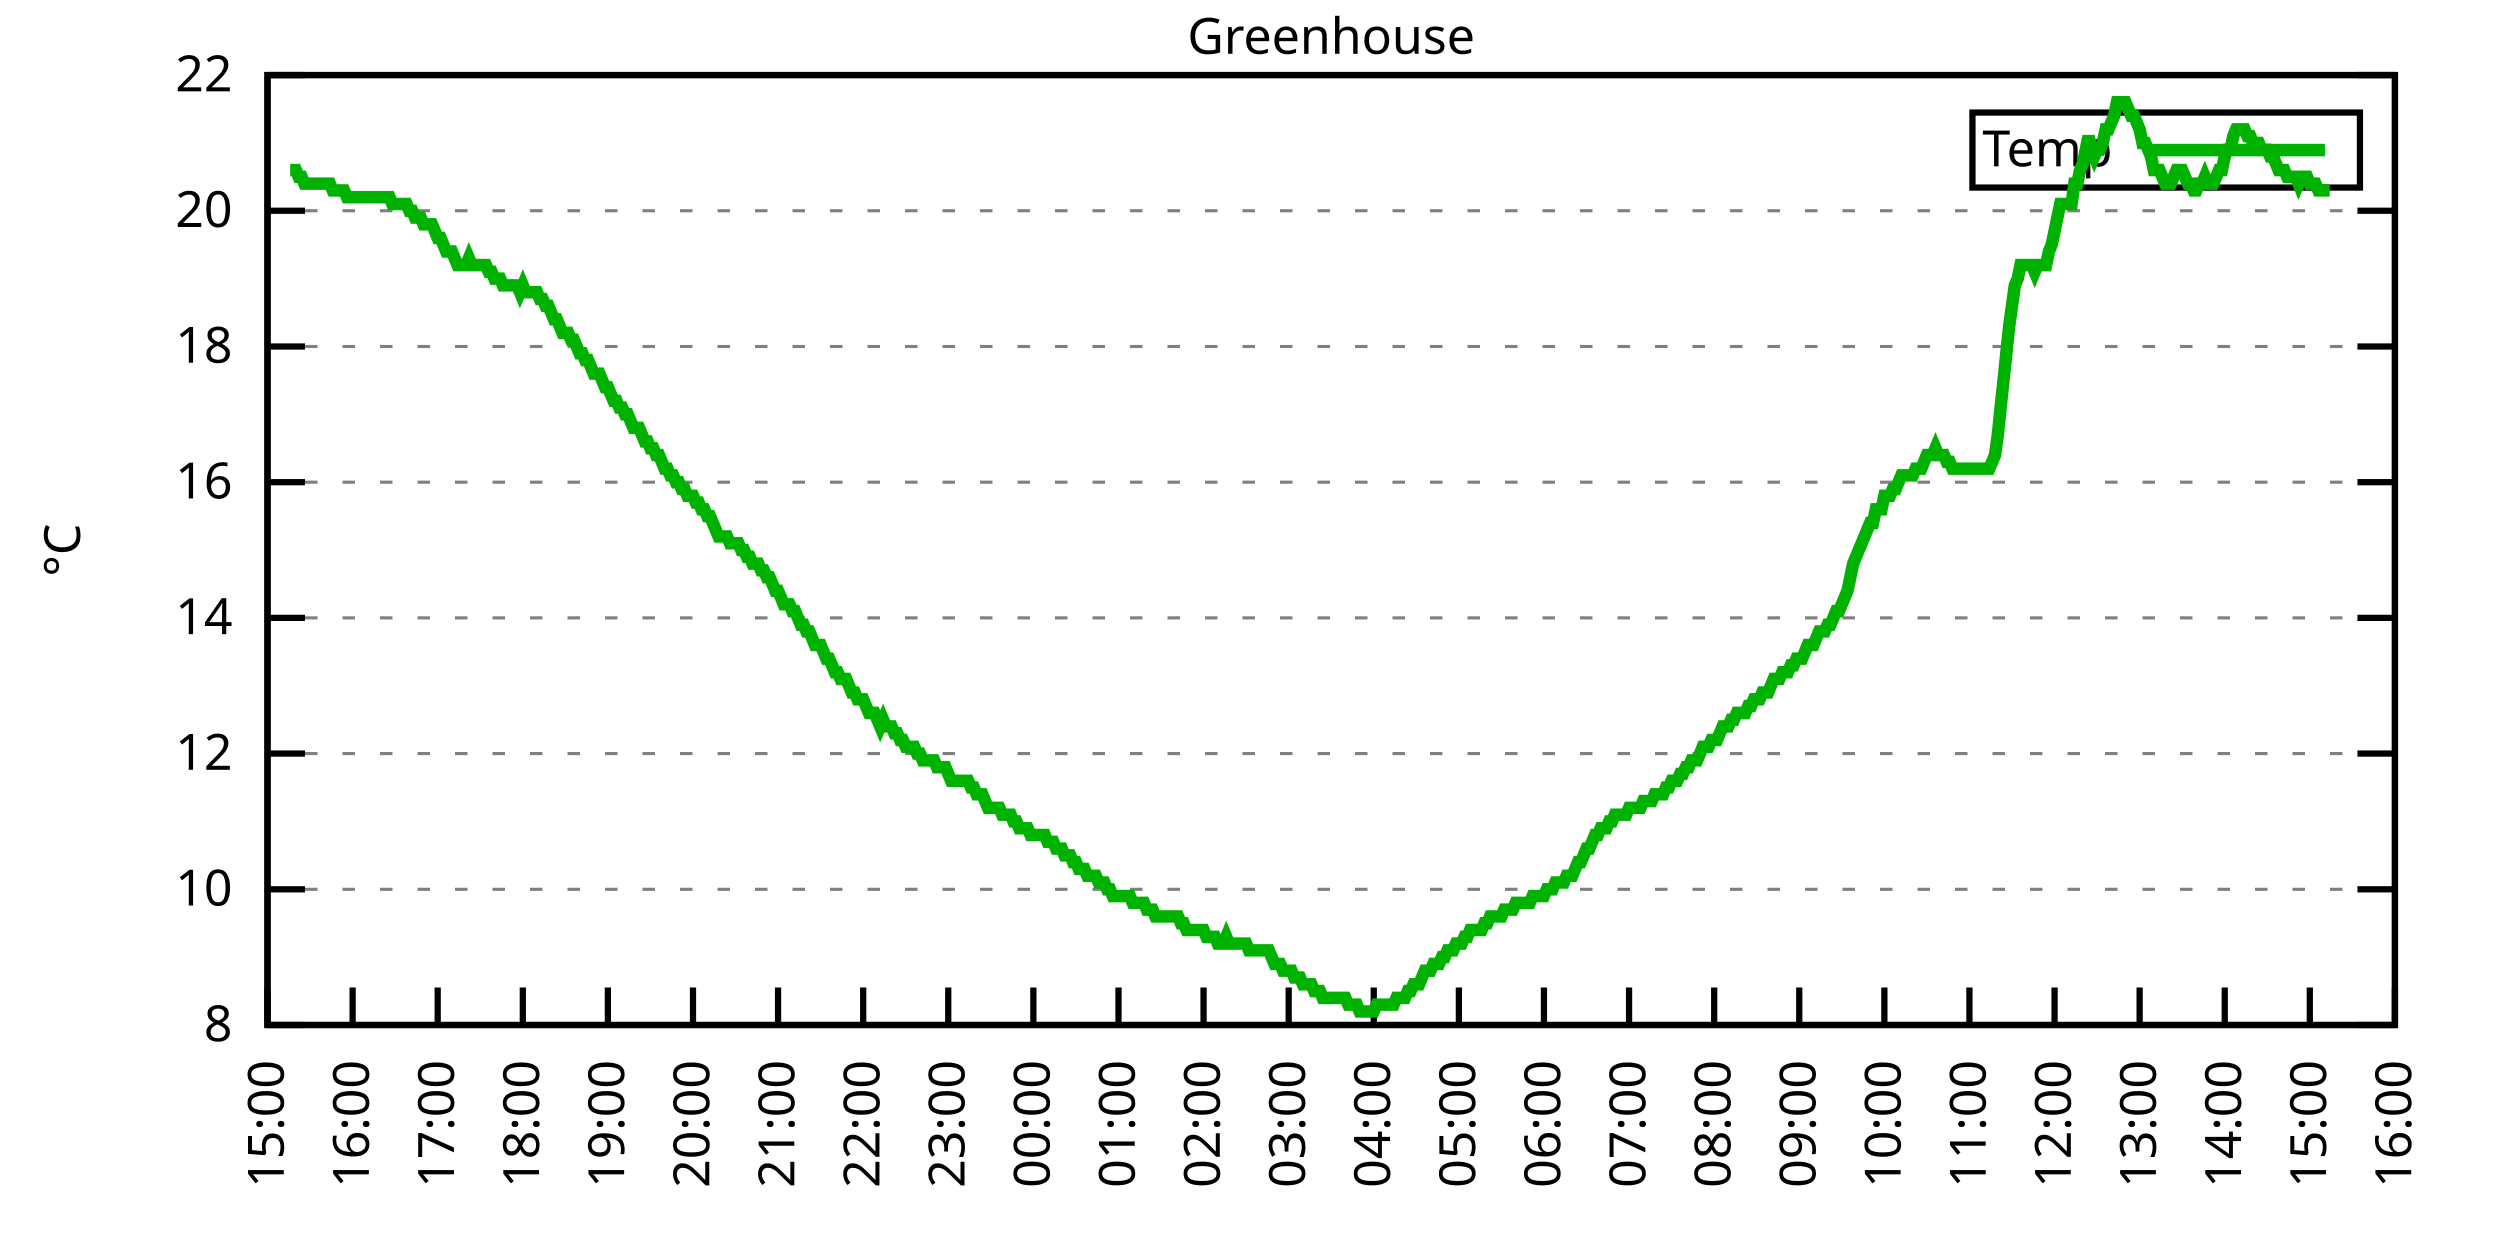
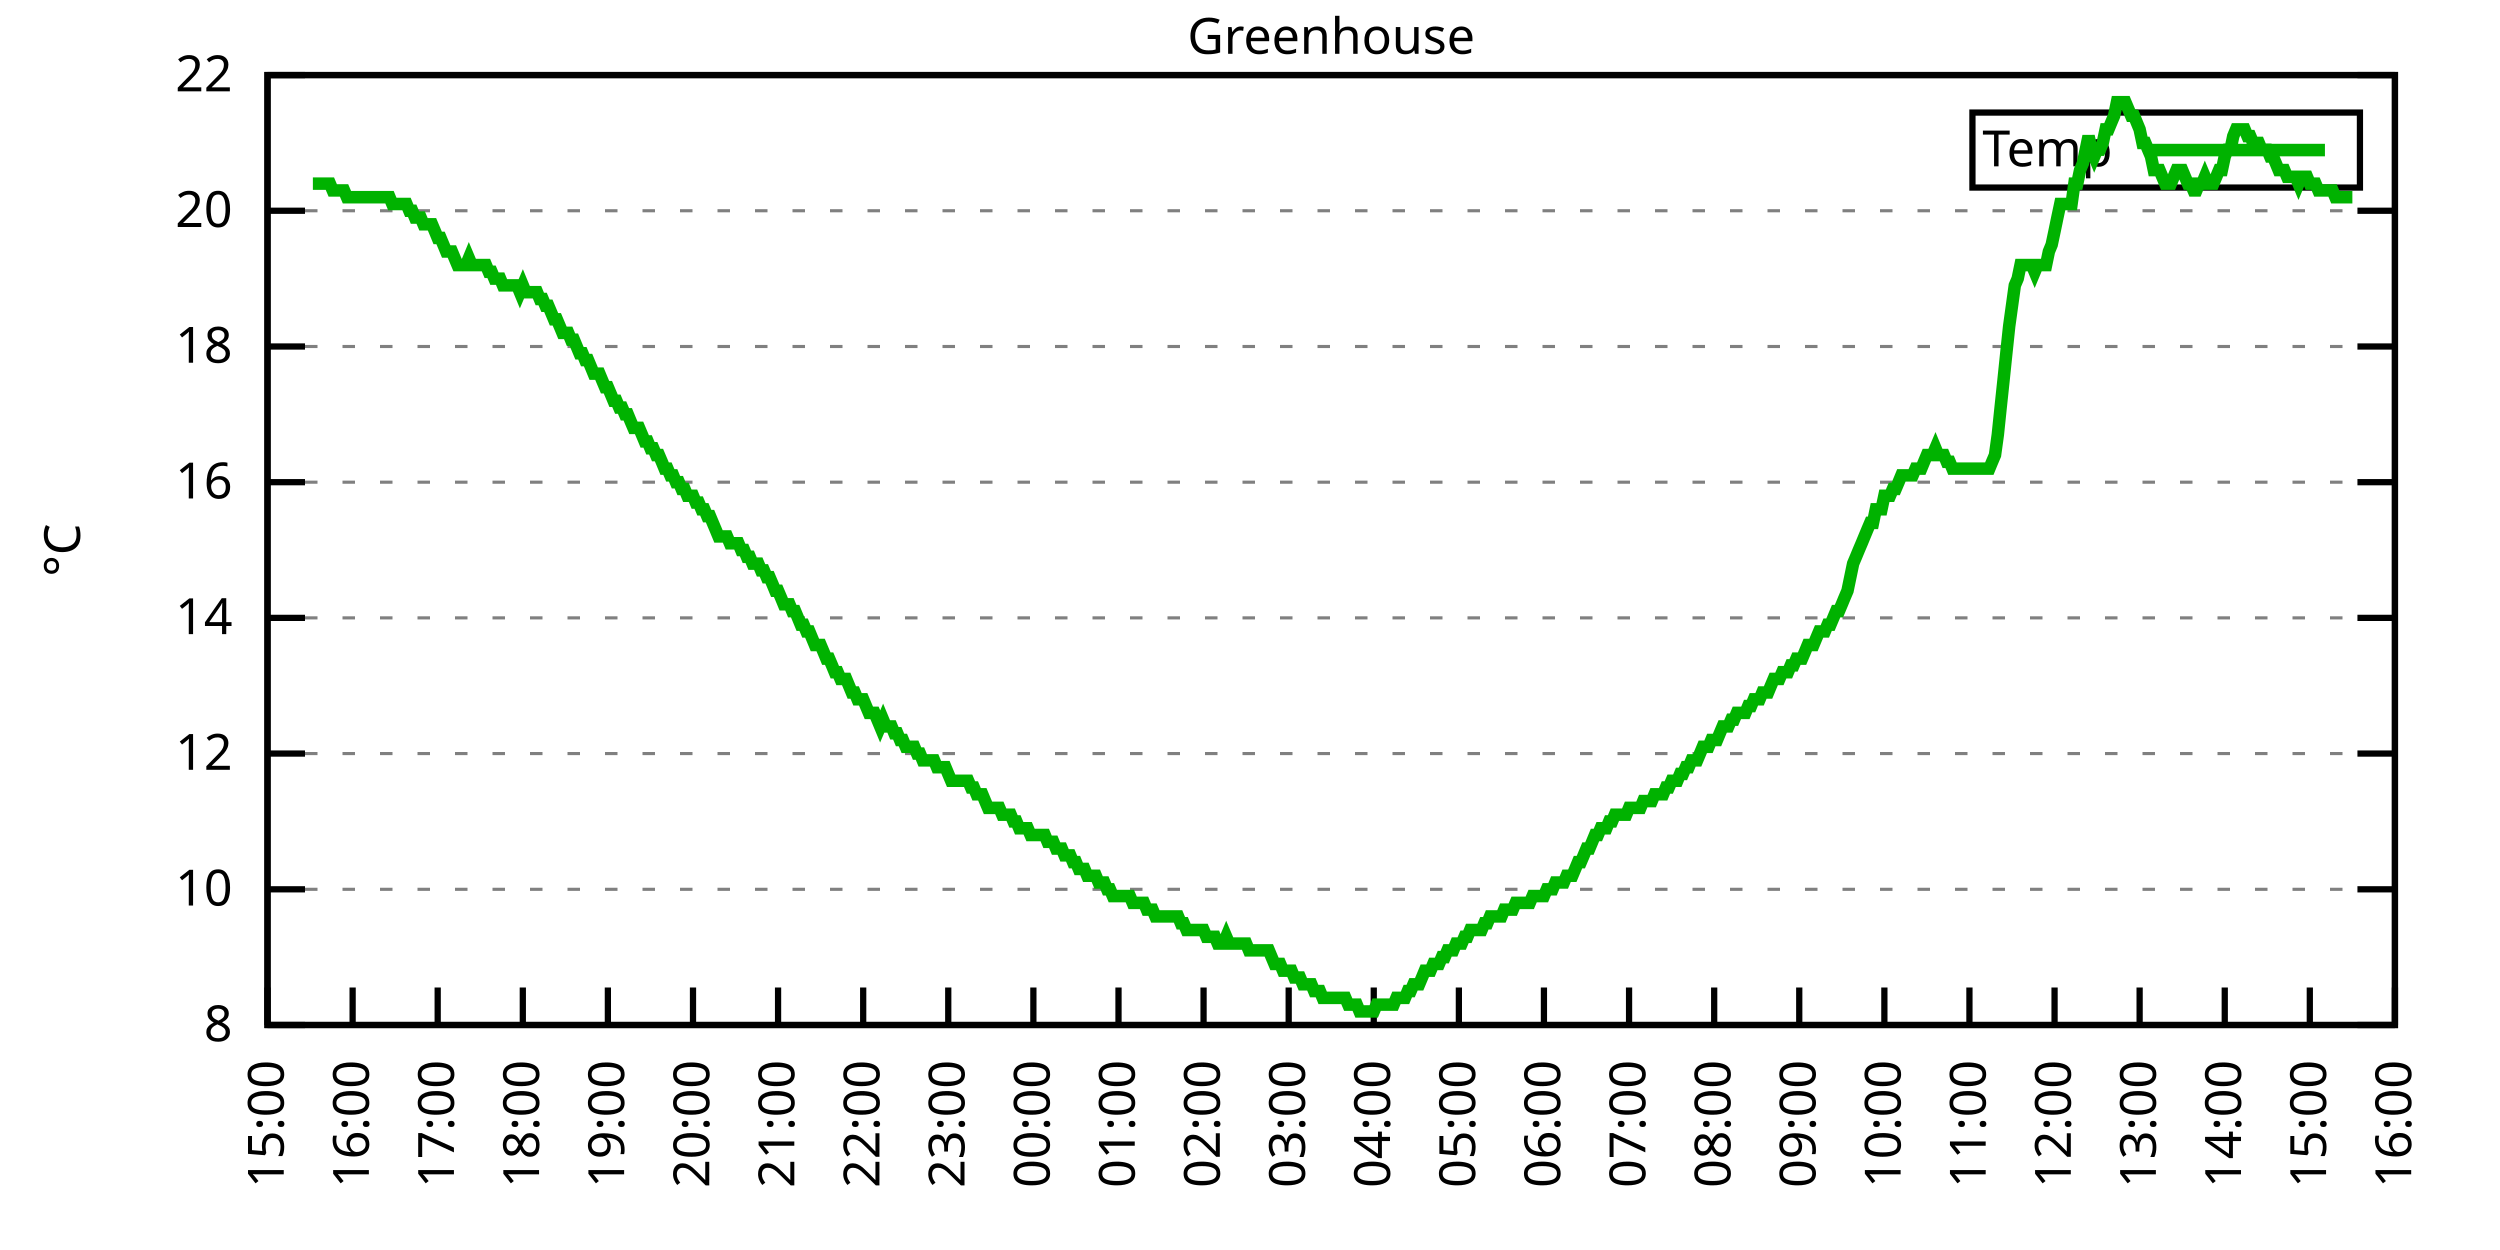
<svg xmlns="http://www.w3.org/2000/svg" xmlns:xlink="http://www.w3.org/1999/xlink" width="400" height="200" viewBox="0 0 400 200">
  <g id="gnuplot_canvas">
    <rect x="0" y="0" width="400" height="200" fill="none" />
    <defs>
      <circle id="gpDot" r="0.5" stroke-width="0.5" stroke="currentColor" />
      <path id="gpPt0" stroke-width="0.333" stroke="currentColor" d="M-1,0 h2 M0,-1 v2" />
      <path id="gpPt1" stroke-width="0.333" stroke="currentColor" d="M-1,-1 L1,1 M1,-1 L-1,1" />
      <path id="gpPt2" stroke-width="0.333" stroke="currentColor" d="M-1,0 L1,0 M0,-1 L0,1 M-1,-1 L1,1 M-1,1 L1,-1" />
      <rect id="gpPt3" stroke-width="0.333" stroke="currentColor" x="-1" y="-1" width="2" height="2" />
      <rect id="gpPt4" stroke-width="0.333" stroke="currentColor" fill="currentColor" x="-1" y="-1" width="2" height="2" />
      <circle id="gpPt5" stroke-width="0.333" stroke="currentColor" cx="0" cy="0" r="1" />
      <use xlink:href="#gpPt5" id="gpPt6" fill="currentColor" stroke="none" />
      <path id="gpPt7" stroke-width="0.333" stroke="currentColor" d="M0,-1.33 L-1.33,0.67 L1.33,0.67 z" />
      <use xlink:href="#gpPt7" id="gpPt8" fill="currentColor" stroke="none" />
      <use xlink:href="#gpPt7" id="gpPt9" stroke="currentColor" transform="rotate(180)" />
      <use xlink:href="#gpPt9" id="gpPt10" fill="currentColor" stroke="none" />
      <use xlink:href="#gpPt3" id="gpPt11" stroke="currentColor" transform="rotate(45)" />
      <use xlink:href="#gpPt11" id="gpPt12" fill="currentColor" stroke="none" />
      <path id="gpPt13" stroke-width="0.333" stroke="currentColor" d="M0,1.330 L1.265,0.411 L0.782,-1.067 L-0.782,-1.076 L-1.265,0.411 z" />
      <use xlink:href="#gpPt13" id="gpPt14" fill="currentColor" stroke="none" />
      <filter id="textbox" filterUnits="objectBoundingBox" x="0" y="0" height="1" width="1">
        <feFlood flood-color="white" flood-opacity="1" result="bgnd" />
        <feComposite in="SourceGraphic" in2="bgnd" operator="atop" />
      </filter>
      <filter id="greybox" filterUnits="objectBoundingBox" x="0" y="0" height="1" width="1">
        <feFlood flood-color="lightgrey" flood-opacity="1" result="grey" />
        <feComposite in="SourceGraphic" in2="grey" operator="atop" />
      </filter>
    </defs>
    <g fill="none" color="white" stroke="currentColor" stroke-width="1.00" stroke-linecap="butt" stroke-linejoin="miter">
</g>
    <g fill="none" color="black" stroke="currentColor" stroke-width="1.00" stroke-linecap="butt" stroke-linejoin="miter">
      <g stroke="none" shape-rendering="crispEdges">
        <polygon fill="rgb(255, 255, 255)" points="42.80,164.00 383.18,164.00 383.18,12.02 42.80,12.02 " />
      </g>
    </g>
    <g fill="none" color="black" stroke="currentColor" stroke-width="1.00" stroke-linecap="butt" stroke-linejoin="miter">
</g>
    <g fill="none" color="black" stroke="black" stroke-width="0.50" stroke-linecap="butt" stroke-linejoin="miter">
</g>
    <g fill="none" color="gray" stroke="currentColor" stroke-width="0.50" stroke-linecap="butt" stroke-linejoin="miter">
      <path stroke="gray" stroke-dasharray="2,4" class="gridline" d="M42.80,164.00 L383.19,164.00  " />
    </g>
    <g fill="none" color="gray" stroke="gray" stroke-width="1.00" stroke-linecap="butt" stroke-linejoin="miter">
</g>
    <g fill="none" color="black" stroke="currentColor" stroke-width="1.00" stroke-linecap="butt" stroke-linejoin="miter">
      <path stroke="black" d="M42.80,164.00 L48.80,164.00 M383.19,164.00 L377.19,164.00  " />
      <g transform="translate(37.20,166.60)" stroke="none" fill="black" font-family="Sans" font-size="8.00" text-anchor="end">
        <text>
          <tspan font-family="Sans"> 8</tspan>
        </text>
      </g>
    </g>
    <g fill="none" color="black" stroke="currentColor" stroke-width="1.00" stroke-linecap="butt" stroke-linejoin="miter">
</g>
    <g fill="none" color="black" stroke="black" stroke-width="0.50" stroke-linecap="butt" stroke-linejoin="miter">
</g>
    <g fill="none" color="gray" stroke="currentColor" stroke-width="0.50" stroke-linecap="butt" stroke-linejoin="miter">
      <path stroke="gray" stroke-dasharray="2,4" class="gridline" d="M42.80,142.29 L383.19,142.29  " />
    </g>
    <g fill="none" color="gray" stroke="gray" stroke-width="1.00" stroke-linecap="butt" stroke-linejoin="miter">
</g>
    <g fill="none" color="black" stroke="currentColor" stroke-width="1.00" stroke-linecap="butt" stroke-linejoin="miter">
      <path stroke="black" d="M42.80,142.29 L48.80,142.29 M383.19,142.29 L377.19,142.29  " />
      <g transform="translate(37.20,144.89)" stroke="none" fill="black" font-family="Sans" font-size="8.00" text-anchor="end">
        <text>
          <tspan font-family="Sans"> 10</tspan>
        </text>
      </g>
    </g>
    <g fill="none" color="black" stroke="currentColor" stroke-width="1.00" stroke-linecap="butt" stroke-linejoin="miter">
</g>
    <g fill="none" color="black" stroke="black" stroke-width="0.50" stroke-linecap="butt" stroke-linejoin="miter">
</g>
    <g fill="none" color="gray" stroke="currentColor" stroke-width="0.50" stroke-linecap="butt" stroke-linejoin="miter">
      <path stroke="gray" stroke-dasharray="2,4" class="gridline" d="M42.80,120.57 L383.19,120.57  " />
    </g>
    <g fill="none" color="gray" stroke="gray" stroke-width="1.00" stroke-linecap="butt" stroke-linejoin="miter">
</g>
    <g fill="none" color="black" stroke="currentColor" stroke-width="1.00" stroke-linecap="butt" stroke-linejoin="miter">
      <path stroke="black" d="M42.80,120.57 L48.80,120.57 M383.19,120.57 L377.19,120.57  " />
      <g transform="translate(37.20,123.17)" stroke="none" fill="black" font-family="Sans" font-size="8.00" text-anchor="end">
        <text>
          <tspan font-family="Sans"> 12</tspan>
        </text>
      </g>
    </g>
    <g fill="none" color="black" stroke="currentColor" stroke-width="1.00" stroke-linecap="butt" stroke-linejoin="miter">
</g>
    <g fill="none" color="black" stroke="black" stroke-width="0.50" stroke-linecap="butt" stroke-linejoin="miter">
</g>
    <g fill="none" color="gray" stroke="currentColor" stroke-width="0.50" stroke-linecap="butt" stroke-linejoin="miter">
      <path stroke="gray" stroke-dasharray="2,4" class="gridline" d="M42.80,98.86 L383.19,98.86  " />
    </g>
    <g fill="none" color="gray" stroke="gray" stroke-width="1.00" stroke-linecap="butt" stroke-linejoin="miter">
</g>
    <g fill="none" color="black" stroke="currentColor" stroke-width="1.00" stroke-linecap="butt" stroke-linejoin="miter">
      <path stroke="black" d="M42.80,98.86 L48.80,98.86 M383.19,98.86 L377.19,98.86  " />
      <g transform="translate(37.20,101.46)" stroke="none" fill="black" font-family="Sans" font-size="8.00" text-anchor="end">
        <text>
          <tspan font-family="Sans"> 14</tspan>
        </text>
      </g>
    </g>
    <g fill="none" color="black" stroke="currentColor" stroke-width="1.00" stroke-linecap="butt" stroke-linejoin="miter">
</g>
    <g fill="none" color="black" stroke="black" stroke-width="0.50" stroke-linecap="butt" stroke-linejoin="miter">
</g>
    <g fill="none" color="gray" stroke="currentColor" stroke-width="0.50" stroke-linecap="butt" stroke-linejoin="miter">
      <path stroke="gray" stroke-dasharray="2,4" class="gridline" d="M42.80,77.15 L383.19,77.15  " />
    </g>
    <g fill="none" color="gray" stroke="gray" stroke-width="1.00" stroke-linecap="butt" stroke-linejoin="miter">
</g>
    <g fill="none" color="black" stroke="currentColor" stroke-width="1.00" stroke-linecap="butt" stroke-linejoin="miter">
      <path stroke="black" d="M42.80,77.15 L48.80,77.15 M383.19,77.15 L377.19,77.15  " />
      <g transform="translate(37.20,79.75)" stroke="none" fill="black" font-family="Sans" font-size="8.00" text-anchor="end">
        <text>
          <tspan font-family="Sans"> 16</tspan>
        </text>
      </g>
    </g>
    <g fill="none" color="black" stroke="currentColor" stroke-width="1.00" stroke-linecap="butt" stroke-linejoin="miter">
</g>
    <g fill="none" color="black" stroke="black" stroke-width="0.50" stroke-linecap="butt" stroke-linejoin="miter">
</g>
    <g fill="none" color="gray" stroke="currentColor" stroke-width="0.50" stroke-linecap="butt" stroke-linejoin="miter">
      <path stroke="gray" stroke-dasharray="2,4" class="gridline" d="M42.80,55.44 L383.19,55.44  " />
    </g>
    <g fill="none" color="gray" stroke="gray" stroke-width="1.00" stroke-linecap="butt" stroke-linejoin="miter">
</g>
    <g fill="none" color="black" stroke="currentColor" stroke-width="1.00" stroke-linecap="butt" stroke-linejoin="miter">
      <path stroke="black" d="M42.80,55.44 L48.80,55.44 M383.19,55.44 L377.19,55.44  " />
      <g transform="translate(37.20,58.04)" stroke="none" fill="black" font-family="Sans" font-size="8.00" text-anchor="end">
        <text>
          <tspan font-family="Sans"> 18</tspan>
        </text>
      </g>
    </g>
    <g fill="none" color="black" stroke="currentColor" stroke-width="1.00" stroke-linecap="butt" stroke-linejoin="miter">
</g>
    <g fill="none" color="black" stroke="black" stroke-width="0.50" stroke-linecap="butt" stroke-linejoin="miter">
</g>
    <g fill="none" color="gray" stroke="currentColor" stroke-width="0.50" stroke-linecap="butt" stroke-linejoin="miter">
      <path stroke="gray" stroke-dasharray="2,4" class="gridline" d="M42.80,33.72 L383.19,33.72  " />
    </g>
    <g fill="none" color="gray" stroke="gray" stroke-width="1.00" stroke-linecap="butt" stroke-linejoin="miter">
</g>
    <g fill="none" color="black" stroke="currentColor" stroke-width="1.00" stroke-linecap="butt" stroke-linejoin="miter">
      <path stroke="black" d="M42.80,33.72 L48.80,33.72 M383.19,33.72 L377.19,33.72  " />
      <g transform="translate(37.20,36.32)" stroke="none" fill="black" font-family="Sans" font-size="8.00" text-anchor="end">
        <text>
          <tspan font-family="Sans"> 20</tspan>
        </text>
      </g>
    </g>
    <g fill="none" color="black" stroke="currentColor" stroke-width="1.00" stroke-linecap="butt" stroke-linejoin="miter">
</g>
    <g fill="none" color="black" stroke="black" stroke-width="0.50" stroke-linecap="butt" stroke-linejoin="miter">
</g>
    <g fill="none" color="gray" stroke="currentColor" stroke-width="0.50" stroke-linecap="butt" stroke-linejoin="miter">
      <path stroke="gray" stroke-dasharray="2,4" class="gridline" d="M42.80,12.01 L383.19,12.01  " />
    </g>
    <g fill="none" color="gray" stroke="gray" stroke-width="1.00" stroke-linecap="butt" stroke-linejoin="miter">
</g>
    <g fill="none" color="black" stroke="currentColor" stroke-width="1.00" stroke-linecap="butt" stroke-linejoin="miter">
      <path stroke="black" d="M42.80,12.01 L48.80,12.01 M383.19,12.01 L377.19,12.01  " />
      <g transform="translate(37.20,14.61)" stroke="none" fill="black" font-family="Sans" font-size="8.00" text-anchor="end">
        <text>
          <tspan font-family="Sans"> 22</tspan>
        </text>
      </g>
    </g>
    <g fill="none" color="black" stroke="currentColor" stroke-width="1.00" stroke-linecap="butt" stroke-linejoin="miter">
      <path stroke="black" d="M42.80,164.00 L42.80,158.00  " />
      <g transform="translate(45.40,169.60) rotate(270.00)" stroke="none" fill="black" font-family="Sans" font-size="8.00" text-anchor="end">
        <text>
          <tspan font-family="Sans">15:00</tspan>
        </text>
      </g>
    </g>
    <g fill="none" color="black" stroke="currentColor" stroke-width="1.00" stroke-linecap="butt" stroke-linejoin="miter">
      <path stroke="black" d="M56.42,164.00 L56.42,158.00  " />
      <g transform="translate(59.02,169.60) rotate(270.00)" stroke="none" fill="black" font-family="Sans" font-size="8.00" text-anchor="end">
        <text>
          <tspan font-family="Sans">16:00</tspan>
        </text>
      </g>
    </g>
    <g fill="none" color="black" stroke="currentColor" stroke-width="1.00" stroke-linecap="butt" stroke-linejoin="miter">
      <path stroke="black" d="M70.03,164.00 L70.03,158.00  " />
      <g transform="translate(72.63,169.60) rotate(270.00)" stroke="none" fill="black" font-family="Sans" font-size="8.00" text-anchor="end">
        <text>
          <tspan font-family="Sans">17:00</tspan>
        </text>
      </g>
    </g>
    <g fill="none" color="black" stroke="currentColor" stroke-width="1.00" stroke-linecap="butt" stroke-linejoin="miter">
      <path stroke="black" d="M83.65,164.00 L83.65,158.00  " />
      <g transform="translate(86.25,169.60) rotate(270.00)" stroke="none" fill="black" font-family="Sans" font-size="8.00" text-anchor="end">
        <text>
          <tspan font-family="Sans">18:00</tspan>
        </text>
      </g>
    </g>
    <g fill="none" color="black" stroke="currentColor" stroke-width="1.00" stroke-linecap="butt" stroke-linejoin="miter">
      <path stroke="black" d="M97.26,164.00 L97.26,158.00  " />
      <g transform="translate(99.86,169.60) rotate(270.00)" stroke="none" fill="black" font-family="Sans" font-size="8.00" text-anchor="end">
        <text>
          <tspan font-family="Sans">19:00</tspan>
        </text>
      </g>
    </g>
    <g fill="none" color="black" stroke="currentColor" stroke-width="1.00" stroke-linecap="butt" stroke-linejoin="miter">
      <path stroke="black" d="M110.88,164.00 L110.88,158.00  " />
      <g transform="translate(113.48,169.60) rotate(270.00)" stroke="none" fill="black" font-family="Sans" font-size="8.00" text-anchor="end">
        <text>
          <tspan font-family="Sans">20:00</tspan>
        </text>
      </g>
    </g>
    <g fill="none" color="black" stroke="currentColor" stroke-width="1.00" stroke-linecap="butt" stroke-linejoin="miter">
      <path stroke="black" d="M124.49,164.00 L124.49,158.00  " />
      <g transform="translate(127.09,169.60) rotate(270.00)" stroke="none" fill="black" font-family="Sans" font-size="8.00" text-anchor="end">
        <text>
          <tspan font-family="Sans">21:00</tspan>
        </text>
      </g>
    </g>
    <g fill="none" color="black" stroke="currentColor" stroke-width="1.00" stroke-linecap="butt" stroke-linejoin="miter">
      <path stroke="black" d="M138.11,164.00 L138.11,158.00  " />
      <g transform="translate(140.71,169.60) rotate(270.00)" stroke="none" fill="black" font-family="Sans" font-size="8.00" text-anchor="end">
        <text>
          <tspan font-family="Sans">22:00</tspan>
        </text>
      </g>
    </g>
    <g fill="none" color="black" stroke="currentColor" stroke-width="1.00" stroke-linecap="butt" stroke-linejoin="miter">
      <path stroke="black" d="M151.72,164.00 L151.72,158.00  " />
      <g transform="translate(154.32,169.60) rotate(270.00)" stroke="none" fill="black" font-family="Sans" font-size="8.00" text-anchor="end">
        <text>
          <tspan font-family="Sans">23:00</tspan>
        </text>
      </g>
    </g>
    <g fill="none" color="black" stroke="currentColor" stroke-width="1.00" stroke-linecap="butt" stroke-linejoin="miter">
      <path stroke="black" d="M165.34,164.00 L165.34,158.00  " />
      <g transform="translate(167.94,169.60) rotate(270.00)" stroke="none" fill="black" font-family="Sans" font-size="8.00" text-anchor="end">
        <text>
          <tspan font-family="Sans">00:00</tspan>
        </text>
      </g>
    </g>
    <g fill="none" color="black" stroke="currentColor" stroke-width="1.00" stroke-linecap="butt" stroke-linejoin="miter">
      <path stroke="black" d="M178.96,164.00 L178.96,158.00  " />
      <g transform="translate(181.56,169.60) rotate(270.00)" stroke="none" fill="black" font-family="Sans" font-size="8.00" text-anchor="end">
        <text>
          <tspan font-family="Sans">01:00</tspan>
        </text>
      </g>
    </g>
    <g fill="none" color="black" stroke="currentColor" stroke-width="1.00" stroke-linecap="butt" stroke-linejoin="miter">
      <path stroke="black" d="M192.57,164.00 L192.57,158.00  " />
      <g transform="translate(195.17,169.60) rotate(270.00)" stroke="none" fill="black" font-family="Sans" font-size="8.00" text-anchor="end">
        <text>
          <tspan font-family="Sans">02:00</tspan>
        </text>
      </g>
    </g>
    <g fill="none" color="black" stroke="currentColor" stroke-width="1.00" stroke-linecap="butt" stroke-linejoin="miter">
      <path stroke="black" d="M206.19,164.00 L206.19,158.00  " />
      <g transform="translate(208.79,169.60) rotate(270.00)" stroke="none" fill="black" font-family="Sans" font-size="8.00" text-anchor="end">
        <text>
          <tspan font-family="Sans">03:00</tspan>
        </text>
      </g>
    </g>
    <g fill="none" color="black" stroke="currentColor" stroke-width="1.00" stroke-linecap="butt" stroke-linejoin="miter">
      <path stroke="black" d="M219.80,164.00 L219.80,158.00  " />
      <g transform="translate(222.40,169.60) rotate(270.00)" stroke="none" fill="black" font-family="Sans" font-size="8.00" text-anchor="end">
        <text>
          <tspan font-family="Sans">04:00</tspan>
        </text>
      </g>
    </g>
    <g fill="none" color="black" stroke="currentColor" stroke-width="1.00" stroke-linecap="butt" stroke-linejoin="miter">
      <path stroke="black" d="M233.42,164.00 L233.42,158.00  " />
      <g transform="translate(236.02,169.60) rotate(270.00)" stroke="none" fill="black" font-family="Sans" font-size="8.00" text-anchor="end">
        <text>
          <tspan font-family="Sans">05:00</tspan>
        </text>
      </g>
    </g>
    <g fill="none" color="black" stroke="currentColor" stroke-width="1.00" stroke-linecap="butt" stroke-linejoin="miter">
      <path stroke="black" d="M247.03,164.00 L247.03,158.00  " />
      <g transform="translate(249.63,169.60) rotate(270.00)" stroke="none" fill="black" font-family="Sans" font-size="8.00" text-anchor="end">
        <text>
          <tspan font-family="Sans">06:00</tspan>
        </text>
      </g>
    </g>
    <g fill="none" color="black" stroke="currentColor" stroke-width="1.00" stroke-linecap="butt" stroke-linejoin="miter">
      <path stroke="black" d="M260.65,164.00 L260.65,158.00  " />
      <g transform="translate(263.25,169.60) rotate(270.00)" stroke="none" fill="black" font-family="Sans" font-size="8.00" text-anchor="end">
        <text>
          <tspan font-family="Sans">07:00</tspan>
        </text>
      </g>
    </g>
    <g fill="none" color="black" stroke="currentColor" stroke-width="1.00" stroke-linecap="butt" stroke-linejoin="miter">
      <path stroke="black" d="M274.27,164.00 L274.27,158.00  " />
      <g transform="translate(276.87,169.60) rotate(270.00)" stroke="none" fill="black" font-family="Sans" font-size="8.00" text-anchor="end">
        <text>
          <tspan font-family="Sans">08:00</tspan>
        </text>
      </g>
    </g>
    <g fill="none" color="black" stroke="currentColor" stroke-width="1.00" stroke-linecap="butt" stroke-linejoin="miter">
      <path stroke="black" d="M287.88,164.00 L287.88,158.00  " />
      <g transform="translate(290.48,169.60) rotate(270.00)" stroke="none" fill="black" font-family="Sans" font-size="8.00" text-anchor="end">
        <text>
          <tspan font-family="Sans">09:00</tspan>
        </text>
      </g>
    </g>
    <g fill="none" color="black" stroke="currentColor" stroke-width="1.00" stroke-linecap="butt" stroke-linejoin="miter">
      <path stroke="black" d="M301.50,164.00 L301.50,158.00  " />
      <g transform="translate(304.10,169.60) rotate(270.00)" stroke="none" fill="black" font-family="Sans" font-size="8.00" text-anchor="end">
        <text>
          <tspan font-family="Sans">10:00</tspan>
        </text>
      </g>
    </g>
    <g fill="none" color="black" stroke="currentColor" stroke-width="1.00" stroke-linecap="butt" stroke-linejoin="miter">
      <path stroke="black" d="M315.11,164.00 L315.11,158.00  " />
      <g transform="translate(317.71,169.60) rotate(270.00)" stroke="none" fill="black" font-family="Sans" font-size="8.00" text-anchor="end">
        <text>
          <tspan font-family="Sans">11:00</tspan>
        </text>
      </g>
    </g>
    <g fill="none" color="black" stroke="currentColor" stroke-width="1.00" stroke-linecap="butt" stroke-linejoin="miter">
      <path stroke="black" d="M328.73,164.00 L328.73,158.00  " />
      <g transform="translate(331.33,169.60) rotate(270.00)" stroke="none" fill="black" font-family="Sans" font-size="8.00" text-anchor="end">
        <text>
          <tspan font-family="Sans">12:00</tspan>
        </text>
      </g>
    </g>
    <g fill="none" color="black" stroke="currentColor" stroke-width="1.00" stroke-linecap="butt" stroke-linejoin="miter">
      <path stroke="black" d="M342.34,164.00 L342.34,158.00  " />
      <g transform="translate(344.94,169.60) rotate(270.00)" stroke="none" fill="black" font-family="Sans" font-size="8.00" text-anchor="end">
        <text>
          <tspan font-family="Sans">13:00</tspan>
        </text>
      </g>
    </g>
    <g fill="none" color="black" stroke="currentColor" stroke-width="1.00" stroke-linecap="butt" stroke-linejoin="miter">
      <path stroke="black" d="M355.96,164.00 L355.96,158.00  " />
      <g transform="translate(358.56,169.60) rotate(270.00)" stroke="none" fill="black" font-family="Sans" font-size="8.00" text-anchor="end">
        <text>
          <tspan font-family="Sans">14:00</tspan>
        </text>
      </g>
    </g>
    <g fill="none" color="black" stroke="currentColor" stroke-width="1.00" stroke-linecap="butt" stroke-linejoin="miter">
      <path stroke="black" d="M369.57,164.00 L369.57,158.00  " />
      <g transform="translate(372.17,169.60) rotate(270.00)" stroke="none" fill="black" font-family="Sans" font-size="8.00" text-anchor="end">
        <text>
          <tspan font-family="Sans">15:00</tspan>
        </text>
      </g>
    </g>
    <g fill="none" color="black" stroke="currentColor" stroke-width="1.00" stroke-linecap="butt" stroke-linejoin="miter">
      <path stroke="black" d="M383.19,164.00 L383.19,158.00  " />
      <g transform="translate(385.79,169.60) rotate(270.00)" stroke="none" fill="black" font-family="Sans" font-size="8.00" text-anchor="end">
        <text>
          <tspan font-family="Sans">16:00</tspan>
        </text>
      </g>
    </g>
    <g fill="none" color="black" stroke="currentColor" stroke-width="1.00" stroke-linecap="butt" stroke-linejoin="miter">
</g>
    <g fill="none" color="black" stroke="currentColor" stroke-width="1.00" stroke-linecap="butt" stroke-linejoin="miter">
      <path stroke="black" d="M42.80,12.01 L42.80,164.00 L383.19,164.00 L383.19,12.01 L42.80,12.01 Z  " />
    </g>
    <g fill="none" color="black" stroke="currentColor" stroke-width="1.00" stroke-linecap="butt" stroke-linejoin="miter">
</g>
    <g fill="none" color="black" stroke="currentColor" stroke-width="1.00" stroke-linecap="butt" stroke-linejoin="miter">
      <path stroke="black" d="M315.59,30.01 L315.59,18.01 L377.59,18.01 L377.59,30.01 L315.59,30.01 Z  " />
    </g>
    <g id="Greenhouse_plot_1">
      <g fill="none" color="white" stroke="black" stroke-width="2.00" stroke-linecap="butt" stroke-linejoin="miter">
</g>
      <g fill="none" color="black" stroke="currentColor" stroke-width="2.00" stroke-linecap="butt" stroke-linejoin="miter">
        <g transform="translate(337.99,26.61)" stroke="none" fill="black" font-family="Sans" font-size="8.00" text-anchor="end">
          <text>
            <tspan font-family="Sans">Temp</tspan>
          </text>
        </g>
      </g>
      <g fill="none" color="black" stroke="currentColor" stroke-width="2.00" stroke-linecap="butt" stroke-linejoin="miter">
-         <path stroke="rgb(  0, 178,   0)" d="M343.59,24.01 L371.99,24.01 M46.43,27.21 L46.88,27.21 L47.34,27.21 L47.79,28.29 L48.25,28.29 L48.70,29.38   L49.15,29.38 L49.61,29.38 L50.06,29.38 L50.52,29.38 L50.97,29.38 L51.42,29.38 L51.88,29.38 L52.33,29.38   L52.78,29.38 L53.24,30.47 L53.69,30.47 L54.15,30.47 L54.60,30.47 L55.05,30.47 L55.51,31.55 L55.96,31.55   L56.42,31.55 L56.87,31.55 L57.32,31.55 L57.78,31.55 L58.23,31.55 L58.68,31.55 L59.14,31.55 L59.59,31.55   L60.05,31.55 L60.50,31.55 L60.95,31.55 L61.41,31.55 L61.86,31.55 L62.32,31.55 L62.77,32.64 L63.22,32.64   L63.68,32.64 L64.13,32.64 L64.58,32.64 L65.04,32.64 L65.49,33.72 L65.95,33.72 L66.40,34.81 L66.85,34.81   L67.31,34.81 L67.76,35.89 L68.22,35.89 L68.67,35.89 L69.12,35.89 L69.58,36.98 L70.03,38.07 L70.49,38.07   L70.94,39.15 L71.39,40.24 L71.85,40.24 L72.30,40.24 L72.75,41.32 L73.21,42.41 L73.66,42.41 L74.12,42.41   L74.57,42.41 L75.02,41.32 L75.48,42.41 L75.93,42.41 L76.39,42.41 L76.84,42.41 L77.29,42.41 L77.75,42.41   L78.20,43.49 L78.65,43.49 L79.11,44.58 L79.56,44.58 L80.02,44.58 L80.47,45.66 L80.92,45.66 L81.38,45.66   L81.83,45.66 L82.29,45.66 L82.74,45.66 L83.19,46.75 L83.65,45.66 L84.10,46.75 L84.55,46.75 L85.01,46.75   L85.46,46.75 L85.92,46.75 L86.37,47.84 L86.82,47.84 L87.28,48.92 L87.73,48.92 L88.19,50.01 L88.64,51.09   L89.09,51.09 L89.55,52.18 L90.00,53.26 L90.45,53.26 L90.91,53.26 L91.36,54.35 L91.82,54.35 L92.27,55.44   L92.72,56.52 L93.18,56.52 L93.63,57.61 L94.09,57.61 L94.54,58.69 L94.99,59.78 L95.45,59.78 L95.90,59.78   L96.35,60.86 L96.81,61.95 L97.26,61.95 L97.72,63.04 L98.17,64.12 L98.62,64.12 L99.08,65.21 L99.53,65.21   L99.99,66.29 L100.44,66.29 L100.89,67.38 L101.35,68.46 L101.80,68.46 L102.25,68.46 L102.71,69.55 L103.16,70.63   L103.62,70.63 L104.07,71.72 L104.52,71.72 L104.98,72.81 L105.43,72.81 L105.89,73.89 L106.34,74.98 L106.79,74.98   L107.25,76.06 L107.70,76.06 L108.15,77.15 L108.61,77.15 L109.06,78.23 L109.52,78.23 L109.97,79.32 L110.42,79.32   L110.88,79.32 L111.33,80.41 L111.79,80.41 L112.24,81.49 L112.69,81.49 L113.15,82.58 L113.60,82.58 L114.05,83.66   L114.51,84.75 L114.96,85.83 L115.42,85.83 L115.87,85.83 L116.32,85.83 L116.78,86.92 L117.23,86.92 L117.69,86.92   L118.14,86.92 L118.59,88.00 L119.05,88.00 L119.50,89.09 L119.96,89.09 L120.41,90.18 L120.86,90.18 L121.32,90.18   L121.77,91.26 L122.22,91.26 L122.68,92.35 L123.13,92.35 L123.59,93.43 L124.04,94.52 L124.49,94.52 L124.95,95.60   L125.40,96.69 L125.86,96.69 L126.31,96.69 L126.76,97.78 L127.22,97.78 L127.67,98.86 L128.12,99.95 L128.58,99.95   L129.03,101.03 L129.49,101.03 L129.94,102.12 L130.39,103.20 L130.85,103.20 L131.30,103.20 L131.76,104.29 L132.21,105.38   L132.66,105.38 L133.12,106.46 L133.57,107.55 L134.02,107.55 L134.48,108.63 L134.93,108.63 L135.39,108.63 L135.84,109.72   L136.29,110.80 L136.75,110.80 L137.20,111.89 L137.66,111.89 L138.11,111.89 L138.56,112.97 L139.02,114.06 L139.47,114.06   L139.92,114.06 L140.38,115.15 L140.83,116.23 L141.29,115.15 L141.74,116.23 L142.19,116.23 L142.65,116.23 L143.10,117.32   L143.56,117.32 L144.01,118.40 L144.46,118.40 L144.92,119.49 L145.37,119.49 L145.82,119.49 L146.28,119.49 L146.73,120.57   L147.19,120.57 L147.64,121.66 L148.09,121.66 L148.55,121.66 L149.00,121.66 L149.46,121.66 L149.91,122.75 L150.36,122.75   L150.82,122.75 L151.27,122.75 L151.72,123.83 L152.18,124.92 L152.63,124.92 L153.09,124.92 L153.54,124.92 L153.99,124.92   L154.45,124.92 L154.90,124.92 L155.36,126.00 L155.81,126.00 L156.26,127.09 L156.72,127.09 L157.17,127.09 L157.62,128.17   L158.08,129.26 L158.53,129.26 L158.99,129.26 L159.44,129.26 L159.89,129.26 L160.35,130.35 L160.80,130.35 L161.26,130.35   L161.71,130.35 L162.16,131.43 L162.62,131.43 L163.07,132.52 L163.52,132.52 L163.98,132.52 L164.43,132.52 L164.89,133.60   L165.34,133.60 L165.79,133.60 L166.25,133.60 L166.70,133.60 L167.16,133.60 L167.61,134.69 L168.06,134.69 L168.52,134.69   L168.97,135.77 L169.43,135.77 L169.88,135.77 L170.33,136.86 L170.79,136.86 L171.24,136.86 L171.69,137.94 L172.15,137.94   L172.60,139.03 L173.06,139.03 L173.51,139.03 L173.96,140.12 L174.42,140.12 L174.87,140.12 L175.33,140.12 L175.78,141.20   L176.23,141.20 L176.69,141.20 L177.14,142.29 L177.59,142.29 L178.05,143.37 L178.50,143.37 L178.96,143.37 L179.41,143.37   L179.86,143.37 L180.32,143.37 L180.77,143.37 L181.23,144.46 L181.68,144.46 L182.13,144.46 L182.59,144.46 L183.04,144.46   L183.49,145.54 L183.95,145.54 L184.40,145.54 L184.86,146.63 L185.31,146.63 L185.76,146.63 L186.22,146.63 L186.67,146.63   L187.13,146.63 L187.58,146.63 L188.03,146.63 L188.49,146.63 L188.94,147.72 L189.39,147.72 L189.85,148.80 L190.30,148.80   L190.76,148.80 L191.21,148.80 L191.66,148.80 L192.12,148.80 L192.57,148.80 L193.03,149.89 L193.48,149.89 L193.93,149.89   L194.39,149.89 L194.84,150.97 L195.29,150.97 L195.75,150.97 L196.20,149.89 L196.66,150.97 L197.11,150.97 L197.56,150.97   L198.02,150.97 L198.47,150.97 L198.93,150.97 L199.38,150.97 L199.83,152.06 L200.29,152.06 L200.74,152.06 L201.19,152.06   L201.65,152.06 L202.10,152.06 L202.56,152.06 L203.01,152.06 L203.46,153.14 L203.92,154.23 L204.37,154.23 L204.83,154.23   L205.28,155.31 L205.73,155.31 L206.19,155.31 L206.64,155.31 L207.09,156.40 L207.55,156.40 L208.00,156.40 L208.46,157.49   L208.91,157.49 L209.36,157.49 L209.82,157.49 L210.27,158.57 L210.73,158.57 L211.18,158.57 L211.63,159.66 L212.09,159.66   L212.54,159.66 L213.00,159.66 L213.45,159.66 L213.90,159.66 L214.36,159.66 L214.81,159.66 L215.26,159.66 L215.72,160.74   L216.17,160.74 L216.63,160.74 L217.08,160.74 L217.53,161.83 L217.99,161.83 L218.44,161.83 L218.90,161.83 L219.35,161.83   L219.80,161.83 L220.26,160.74 L220.71,160.74 L221.16,160.74 L221.62,160.74 L222.07,160.74 L222.53,160.74 L222.98,160.74   L223.43,159.66 L223.89,159.66 L224.34,159.66 L224.80,159.66 L225.25,158.57 L225.70,158.57 L226.16,157.49 L226.61,157.49   L227.06,157.49 L227.52,156.40 L227.97,155.31 L228.43,155.31 L228.88,155.31 L229.33,154.23 L229.79,154.23 L230.24,154.23   L230.70,153.14 L231.15,153.14 L231.60,152.06 L232.06,152.06 L232.51,152.06 L232.96,150.97 L233.42,150.97 L233.87,150.97   L234.33,149.89 L234.78,149.89 L235.23,148.80 L235.69,148.80 L236.14,148.80 L236.60,148.80 L237.05,148.80 L237.50,147.72   L237.96,147.72 L238.41,146.63 L238.86,146.63 L239.32,146.63 L239.77,146.63 L240.23,146.63 L240.68,145.54 L241.13,145.54   L241.59,145.54 L242.04,145.54 L242.50,144.46 L242.95,144.46 L243.40,144.46 L243.86,144.46 L244.31,144.46 L244.76,144.46   L245.22,143.37 L245.67,143.37 L246.13,143.37 L246.58,143.37 L247.03,143.37 L247.49,142.29 L247.94,142.29 L248.40,142.29   L248.85,141.20 L249.30,141.20 L249.76,141.20 L250.21,141.20 L250.66,140.12 L251.12,140.12 L251.57,140.12 L252.03,139.03   L252.48,137.94 L252.93,137.94 L253.39,136.86 L253.84,135.77 L254.30,135.77 L254.75,134.69 L255.20,133.60 L255.66,133.60   L256.11,132.52 L256.56,132.52 L257.02,132.52 L257.47,131.43 L257.93,131.43 L258.38,130.35 L258.83,130.35 L259.29,130.35   L259.74,130.35 L260.20,130.35 L260.65,129.26 L261.10,129.26 L261.56,129.26 L262.01,129.26 L262.47,129.26 L262.92,128.17   L263.37,128.17 L263.83,128.17 L264.28,128.17 L264.73,127.09 L265.19,127.09 L265.64,127.09 L266.10,127.09 L266.55,126.00   L267.00,126.00 L267.46,124.92 L267.91,124.92 L268.37,124.92 L268.82,123.83 L269.27,123.83 L269.73,122.75 L270.18,122.75   L270.63,121.66 L271.09,121.66 L271.54,121.66 L272.00,120.57 L272.45,119.49 L272.90,119.49 L273.36,119.49 L273.81,118.40   L274.27,118.40 L274.72,118.40 L275.17,117.32 L275.63,116.23 L276.08,116.23 L276.53,116.23 L276.99,115.15 L277.44,115.15   L277.90,114.06 L278.35,114.06 L278.80,114.06 L279.26,114.06 L279.71,112.97 L280.17,112.97 L280.62,111.89 L281.07,111.89   L281.53,111.89 L281.98,110.80 L282.43,110.80 L282.89,110.80 L283.34,109.72 L283.80,108.63 L284.25,108.63 L284.70,108.63   L285.16,107.55 L285.61,107.55 L286.07,107.55 L286.52,106.46 L286.97,106.46 L287.43,105.38 L287.88,105.38 L288.33,105.38   L288.79,104.29 L289.24,103.20 L289.70,103.20 L290.15,103.20 L290.60,102.12 L291.06,101.03 L291.51,101.03 L291.97,101.03   L292.42,99.95 L292.87,99.95 L293.33,98.86 L293.78,97.78 L294.23,97.78 L294.69,96.69 L295.14,95.60 L295.60,94.52   L296.05,92.35 L296.50,90.18 L296.96,89.09 L297.41,88.00 L297.87,86.92 L298.32,85.83 L298.77,84.75 L299.23,83.66   L299.68,83.66 L300.13,81.49 L300.59,81.49 L301.04,81.49 L301.50,79.32 L301.95,79.32 L302.40,79.32 L302.86,78.23   L303.31,78.23 L303.77,77.15 L304.22,76.06 L304.67,76.06 L305.13,76.06 L305.58,76.06 L306.03,76.06 L306.49,74.98   L306.94,74.98 L307.40,74.98 L307.85,73.89 L308.30,72.81 L308.76,72.81 L309.21,72.81 L309.67,71.72 L310.12,72.81   L310.57,72.81 L311.03,72.81 L311.48,73.89 L311.94,73.89 L312.39,74.98 L312.84,74.98 L313.30,74.98 L313.75,74.98   L314.20,74.98 L314.66,74.98 L315.11,74.98 L315.57,74.98 L316.02,74.98 L316.47,74.98 L316.93,74.98 L317.38,74.98   L317.84,74.98 L318.29,74.98 L318.74,73.89 L319.20,72.81 L319.65,69.55 L320.10,65.21 L320.56,60.86 L321.01,56.52   L321.47,52.18 L321.92,48.92 L322.37,45.66 L322.83,44.58 L323.28,42.41 L323.74,42.41 L324.19,42.41 L324.64,42.41   L325.10,42.41 L325.55,43.49 L326.00,42.41 L326.46,42.41 L326.91,42.41 L327.37,42.41 L327.82,40.24 L328.27,39.15   L328.73,36.98 L329.18,34.81 L329.64,32.64 L330.09,32.64 L330.54,32.64 L331.00,32.64 L331.45,32.64 L331.90,29.38   L332.36,29.38 L332.81,27.21 L333.27,26.12 L333.72,23.95 L334.17,21.78 L334.63,23.95 L335.08,25.04 L335.54,23.95   L335.99,23.95 L336.44,22.87 L336.90,20.70 L337.35,20.70 L337.80,19.61 L338.26,18.52 L338.71,16.35 L339.17,16.35   L339.62,16.35 L340.07,16.35 L340.53,17.44 L340.98,18.52 L341.44,18.52 L341.89,19.61 L342.34,20.70 L342.80,22.87   L343.25,22.87 L343.70,23.95 L344.16,25.04 L344.61,27.21 L345.07,27.21 L345.52,27.21 L345.97,28.29 L346.43,29.38   L346.88,29.38 L347.34,29.38 L347.79,28.29 L348.24,27.21 L348.70,27.21 L349.15,27.21 L349.60,28.29 L350.06,29.38   L350.51,29.38 L350.97,30.47 L351.42,30.47 L351.87,29.38 L352.33,29.38 L352.78,28.29 L353.24,29.38 L353.69,29.38   L354.14,29.38 L354.60,28.29 L355.05,27.21 L355.50,27.21 L355.96,25.04 L356.41,23.95 L356.87,23.95 L357.32,21.78   L357.77,20.70 L358.23,20.70 L358.68,20.70 L359.14,20.70 L359.59,21.78 L360.04,21.78 L360.50,22.87 L360.95,22.87   L361.41,22.87 L361.86,23.95 L362.31,23.95 L362.77,23.95 L363.22,25.04 L363.67,25.04 L364.13,26.12 L364.58,27.21   L365.04,27.21 L365.49,27.21 L365.94,28.29 L366.40,28.29 L366.85,28.29 L367.31,28.29 L367.76,29.38 L368.21,28.29   L368.67,28.29 L369.12,28.29 L369.57,29.38 L370.03,29.38 L370.48,29.38 L370.94,30.47 L371.39,30.47 L371.84,30.47   L372.30,30.47 L372.75,30.47  " />
+         <path stroke="rgb(  0, 178,   0)" d="M343.59,24.01 L371.99,24.01 M50.06,29.38 L50.52,29.38 L50.97,29.38 L51.42,29.38 L51.88,29.38 L52.33,29.38   L52.78,29.38 L53.24,30.47 L53.69,30.47 L54.15,30.47 L54.60,30.47 L55.05,30.47 L55.51,31.55 L55.96,31.55   L56.42,31.55 L56.87,31.55 L57.32,31.55 L57.78,31.55 L58.23,31.55 L58.68,31.55 L59.14,31.55 L59.59,31.55   L60.05,31.55 L60.50,31.55 L60.95,31.55 L61.41,31.55 L61.86,31.55 L62.32,31.55 L62.77,32.64 L63.22,32.64   L63.68,32.64 L64.13,32.64 L64.58,32.64 L65.04,32.64 L65.49,33.72 L65.95,33.72 L66.40,34.81 L66.85,34.81   L67.31,34.81 L67.76,35.89 L68.22,35.89 L68.67,35.89 L69.12,35.89 L69.58,36.98 L70.03,38.07 L70.49,38.07   L70.94,39.15 L71.39,40.24 L71.85,40.24 L72.30,40.24 L72.75,41.32 L73.21,42.41 L73.66,42.41 L74.12,42.41   L74.57,42.41 L75.02,41.32 L75.48,42.41 L75.93,42.41 L76.39,42.41 L76.84,42.41 L77.29,42.41 L77.75,42.41   L78.20,43.49 L78.65,43.49 L79.11,44.58 L79.56,44.58 L80.02,44.58 L80.47,45.66 L80.92,45.66 L81.38,45.66   L81.83,45.66 L82.29,45.66 L82.74,45.66 L83.19,46.75 L83.65,45.66 L84.10,46.75 L84.55,46.75 L85.01,46.75   L85.46,46.75 L85.92,46.75 L86.37,47.84 L86.82,47.84 L87.28,48.92 L87.73,48.92 L88.19,50.01 L88.64,51.09   L89.09,51.09 L89.55,52.18 L90.00,53.26 L90.45,53.26 L90.91,53.26 L91.36,54.35 L91.82,54.35 L92.27,55.44   L92.72,56.52 L93.18,56.52 L93.63,57.61 L94.09,57.61 L94.54,58.69 L94.99,59.78 L95.45,59.78 L95.90,59.78   L96.35,60.86 L96.81,61.95 L97.26,61.95 L97.72,63.04 L98.17,64.12 L98.62,64.12 L99.08,65.21 L99.53,65.21   L99.99,66.29 L100.44,66.29 L100.89,67.38 L101.35,68.46 L101.80,68.46 L102.25,68.46 L102.71,69.55 L103.16,70.63   L103.62,70.63 L104.07,71.72 L104.52,71.72 L104.98,72.81 L105.43,72.81 L105.89,73.89 L106.34,74.98 L106.79,74.98   L107.25,76.06 L107.70,76.06 L108.15,77.15 L108.61,77.15 L109.06,78.23 L109.52,78.23 L109.97,79.32 L110.42,79.32   L110.88,79.32 L111.33,80.41 L111.79,80.41 L112.24,81.49 L112.69,81.49 L113.15,82.58 L113.60,82.58 L114.05,83.66   L114.51,84.75 L114.96,85.83 L115.42,85.83 L115.87,85.83 L116.32,85.83 L116.78,86.92 L117.23,86.92 L117.69,86.92   L118.14,86.92 L118.59,88.00 L119.05,88.00 L119.50,89.09 L119.96,89.09 L120.41,90.18 L120.86,90.18 L121.32,90.18   L121.77,91.26 L122.22,91.26 L122.68,92.35 L123.13,92.35 L123.59,93.43 L124.04,94.52 L124.49,94.52 L124.95,95.60   L125.40,96.69 L125.86,96.69 L126.31,96.69 L126.76,97.78 L127.22,97.78 L127.67,98.86 L128.12,99.95 L128.58,99.95   L129.03,101.03 L129.49,101.03 L129.94,102.12 L130.39,103.20 L130.85,103.20 L131.30,103.20 L131.76,104.29 L132.21,105.38   L132.66,105.38 L133.12,106.46 L133.57,107.55 L134.02,107.55 L134.48,108.63 L134.93,108.63 L135.39,108.63 L135.84,109.72   L136.29,110.80 L136.75,110.80 L137.20,111.89 L137.66,111.89 L138.11,111.89 L138.56,112.97 L139.02,114.06 L139.47,114.06   L139.92,114.06 L140.38,115.15 L140.83,116.23 L141.29,115.15 L141.74,116.23 L142.19,116.23 L142.65,116.23 L143.10,117.32   L143.56,117.32 L144.01,118.40 L144.46,118.40 L144.92,119.49 L145.37,119.49 L145.82,119.49 L146.28,119.49 L146.73,120.57   L147.19,120.57 L147.64,121.66 L148.09,121.66 L148.55,121.66 L149.00,121.66 L149.46,121.66 L149.91,122.75 L150.36,122.75   L150.82,122.75 L151.27,122.75 L151.72,123.83 L152.18,124.92 L152.63,124.92 L153.09,124.92 L153.54,124.92 L153.99,124.92   L154.45,124.92 L154.90,124.92 L155.36,126.00 L155.81,126.00 L156.26,127.09 L156.72,127.09 L157.17,127.09 L157.62,128.17   L158.08,129.26 L158.53,129.26 L158.99,129.26 L159.44,129.26 L159.89,129.26 L160.35,130.35 L160.80,130.35 L161.26,130.35   L161.71,130.35 L162.16,131.43 L162.62,131.43 L163.07,132.52 L163.52,132.52 L163.98,132.52 L164.43,132.52 L164.89,133.60   L165.34,133.60 L165.79,133.60 L166.25,133.60 L166.70,133.60 L167.16,133.60 L167.61,134.69 L168.06,134.69 L168.52,134.69   L168.97,135.77 L169.43,135.77 L169.88,135.77 L170.33,136.86 L170.79,136.86 L171.24,136.86 L171.69,137.94 L172.15,137.94   L172.60,139.03 L173.06,139.03 L173.51,139.03 L173.96,140.12 L174.42,140.12 L174.87,140.12 L175.33,140.12 L175.78,141.20   L176.23,141.20 L176.69,141.20 L177.14,142.29 L177.59,142.29 L178.05,143.37 L178.50,143.37 L178.96,143.37 L179.41,143.37   L179.86,143.37 L180.32,143.37 L180.77,143.37 L181.23,144.46 L181.68,144.46 L182.13,144.46 L182.59,144.46 L183.04,144.46   L183.49,145.54 L183.95,145.54 L184.40,145.54 L184.86,146.63 L185.31,146.63 L185.76,146.63 L186.22,146.63 L186.67,146.63   L187.13,146.63 L187.58,146.63 L188.03,146.63 L188.49,146.63 L188.94,147.72 L189.39,147.72 L189.85,148.80 L190.30,148.80   L190.76,148.80 L191.21,148.80 L191.66,148.80 L192.12,148.80 L192.57,148.80 L193.03,149.89 L193.48,149.89 L193.93,149.89   L194.39,149.89 L194.84,150.97 L195.29,150.97 L195.75,150.97 L196.20,149.89 L196.66,150.97 L197.11,150.97 L197.56,150.97   L198.02,150.97 L198.47,150.97 L198.93,150.97 L199.38,150.97 L199.83,152.06 L200.29,152.06 L200.74,152.06 L201.19,152.06   L201.65,152.06 L202.10,152.06 L202.56,152.06 L203.01,152.06 L203.46,153.14 L203.92,154.23 L204.37,154.23 L204.83,154.23   L205.28,155.31 L205.73,155.31 L206.19,155.31 L206.64,155.31 L207.09,156.40 L207.55,156.40 L208.00,156.40 L208.46,157.49   L208.91,157.49 L209.36,157.49 L209.82,157.49 L210.27,158.57 L210.73,158.57 L211.18,158.57 L211.63,159.66 L212.09,159.66   L212.54,159.66 L213.00,159.66 L213.45,159.66 L213.90,159.66 L214.36,159.66 L214.81,159.66 L215.26,159.66 L215.72,160.74   L216.17,160.74 L216.63,160.74 L217.08,160.74 L217.53,161.83 L217.99,161.83 L218.44,161.83 L218.90,161.83 L219.35,161.83   L219.80,161.83 L220.26,160.74 L220.71,160.74 L221.16,160.74 L221.62,160.74 L222.07,160.74 L222.53,160.74 L222.98,160.74   L223.43,159.66 L223.89,159.66 L224.34,159.66 L224.80,159.66 L225.25,158.57 L225.70,158.57 L226.16,157.49 L226.61,157.49   L227.06,157.49 L227.52,156.40 L227.97,155.31 L228.43,155.31 L228.88,155.31 L229.33,154.23 L229.79,154.23 L230.24,154.23   L230.70,153.14 L231.15,153.14 L231.60,152.06 L232.06,152.06 L232.51,152.06 L232.96,150.97 L233.42,150.97 L233.87,150.97   L234.33,149.89 L234.78,149.89 L235.23,148.80 L235.69,148.80 L236.14,148.80 L236.60,148.80 L237.05,148.80 L237.50,147.72   L237.96,147.72 L238.41,146.63 L238.86,146.63 L239.32,146.63 L239.77,146.63 L240.23,146.63 L240.68,145.54 L241.13,145.54   L241.59,145.54 L242.04,145.54 L242.50,144.46 L242.95,144.46 L243.40,144.46 L243.86,144.46 L244.31,144.46 L244.76,144.46   L245.22,143.37 L245.67,143.37 L246.13,143.37 L246.58,143.37 L247.03,143.37 L247.49,142.29 L247.94,142.29 L248.40,142.29   L248.85,141.20 L249.30,141.20 L249.76,141.20 L250.21,141.20 L250.66,140.12 L251.12,140.12 L251.57,140.12 L252.03,139.03   L252.48,137.94 L252.93,137.94 L253.39,136.86 L253.84,135.77 L254.30,135.77 L254.75,134.69 L255.20,133.60 L255.66,133.60   L256.11,132.52 L256.56,132.52 L257.02,132.52 L257.47,131.43 L257.93,131.43 L258.38,130.35 L258.83,130.35 L259.29,130.35   L259.74,130.35 L260.20,130.35 L260.65,129.26 L261.10,129.26 L261.56,129.26 L262.01,129.26 L262.47,129.26 L262.92,128.17   L263.37,128.17 L263.83,128.17 L264.28,128.17 L264.73,127.09 L265.19,127.09 L265.64,127.09 L266.10,127.09 L266.55,126.00   L267.00,126.00 L267.46,124.92 L267.91,124.92 L268.37,124.92 L268.82,123.83 L269.27,123.83 L269.73,122.75 L270.18,122.75   L270.63,121.66 L271.09,121.66 L271.54,121.66 L272.00,120.57 L272.45,119.49 L272.90,119.49 L273.36,119.49 L273.81,118.40   L274.27,118.40 L274.72,118.40 L275.17,117.32 L275.63,116.23 L276.08,116.23 L276.53,116.23 L276.99,115.15 L277.44,115.15   L277.90,114.06 L278.35,114.06 L278.80,114.06 L279.26,114.06 L279.71,112.97 L280.17,112.97 L280.62,111.89 L281.07,111.89   L281.53,111.89 L281.98,110.80 L282.43,110.80 L282.89,110.80 L283.34,109.72 L283.80,108.63 L284.25,108.63 L284.70,108.63   L285.16,107.55 L285.61,107.55 L286.07,107.55 L286.52,106.46 L286.97,106.46 L287.43,105.38 L287.88,105.38 L288.33,105.38   L288.79,104.29 L289.24,103.20 L289.70,103.20 L290.15,103.20 L290.60,102.12 L291.06,101.03 L291.51,101.03 L291.97,101.03   L292.42,99.95 L292.87,99.95 L293.33,98.86 L293.78,97.78 L294.23,97.78 L294.69,96.69 L295.14,95.60 L295.60,94.52   L296.05,92.35 L296.50,90.18 L296.96,89.09 L297.41,88.00 L297.87,86.92 L298.32,85.83 L298.77,84.75 L299.23,83.66   L299.68,83.66 L300.13,81.49 L300.59,81.49 L301.04,81.49 L301.50,79.32 L301.95,79.32 L302.40,79.32 L302.86,78.23   L303.31,78.23 L303.77,77.15 L304.22,76.06 L304.67,76.06 L305.13,76.06 L305.58,76.06 L306.03,76.06 L306.49,74.98   L306.94,74.98 L307.40,74.98 L307.85,73.89 L308.30,72.81 L308.76,72.81 L309.21,72.81 L309.67,71.72 L310.12,72.81   L310.57,72.81 L311.03,72.81 L311.48,73.89 L311.94,73.89 L312.39,74.98 L312.84,74.98 L313.30,74.98 L313.75,74.98   L314.20,74.98 L314.66,74.98 L315.11,74.98 L315.57,74.98 L316.02,74.98 L316.47,74.98 L316.93,74.98 L317.38,74.98   L317.84,74.98 L318.29,74.98 L318.74,73.89 L319.20,72.81 L319.65,69.55 L320.10,65.21 L320.56,60.86 L321.01,56.52   L321.47,52.18 L321.92,48.92 L322.37,45.66 L322.83,44.58 L323.28,42.41 L323.74,42.41 L324.19,42.41 L324.64,42.41   L325.10,42.41 L325.55,43.49 L326.00,42.41 L326.46,42.41 L326.91,42.41 L327.37,42.41 L327.82,40.24 L328.27,39.15   L328.73,36.98 L329.18,34.81 L329.64,32.64 L330.09,32.64 L330.54,32.64 L331.00,32.64 L331.45,32.64 L331.90,29.38   L332.36,29.38 L332.81,27.21 L333.27,26.12 L333.72,23.95 L334.17,21.78 L334.63,23.95 L335.08,25.04 L335.54,23.95   L335.99,23.95 L336.44,22.87 L336.90,20.70 L337.35,20.70 L337.80,19.61 L338.26,18.52 L338.71,16.35 L339.17,16.35   L339.62,16.35 L340.07,16.35 L340.53,17.44 L340.98,18.52 L341.44,18.52 L341.89,19.61 L342.34,20.70 L342.80,22.87   L343.25,22.87 L343.70,23.95 L344.16,25.04 L344.61,27.21 L345.07,27.21 L345.52,27.21 L345.97,28.29 L346.43,29.38   L346.88,29.38 L347.34,29.38 L347.79,28.29 L348.24,27.21 L348.70,27.21 L349.15,27.21 L349.60,28.29 L350.06,29.38   L350.51,29.38 L350.97,30.47 L351.42,30.47 L351.87,29.38 L352.33,29.38 L352.78,28.29 L353.24,29.38 L353.69,29.38   L354.14,29.38 L354.60,28.29 L355.05,27.21 L355.50,27.21 L355.96,25.04 L356.41,23.95 L356.87,23.95 L357.32,21.78   L357.77,20.70 L358.23,20.70 L358.68,20.70 L359.14,20.70 L359.59,21.78 L360.04,21.78 L360.50,22.87 L360.95,22.87   L361.41,22.87 L361.86,23.95 L362.31,23.95 L362.77,23.95 L363.22,25.04 L363.67,25.04 L364.13,26.12 L364.58,27.21   L365.04,27.21 L365.49,27.21 L365.94,28.29 L366.40,28.29 L366.85,28.29 L367.31,28.29 L367.76,29.38 L368.21,28.29   L368.67,28.29 L369.12,28.29 L369.57,29.38 L370.03,29.38 L370.48,29.38 L370.94,30.47 L371.39,30.47 L371.84,30.47   L372.30,30.47 L372.75,30.47 L373.21,30.47 L373.66,31.55 L374.11,31.55 L374.57,31.55 L375.02,31.55 L375.47,31.55   L375.93,31.55 L376.38,31.55  " />
      </g>
    </g>
    <g fill="none" color="black" stroke="currentColor" stroke-width="2.00" stroke-linecap="butt" stroke-linejoin="miter">
</g>
    <g fill="none" color="black" stroke="black" stroke-width="1.00" stroke-linecap="butt" stroke-linejoin="miter">
</g>
    <g fill="none" color="black" stroke="currentColor" stroke-width="1.00" stroke-linecap="butt" stroke-linejoin="miter">
      <path stroke="black" d="M42.80,12.01 L42.80,164.00 L383.19,164.00 L383.19,12.01 L42.80,12.01 Z  " />
      <g transform="translate(12.80,88.01) rotate(270.00)" stroke="none" fill="black" font-family="Sans" font-size="8.00" text-anchor="middle">
        <text>
          <tspan font-family="Sans">°C</tspan>
        </text>
      </g>
    </g>
    <g fill="none" color="black" stroke="currentColor" stroke-width="1.00" stroke-linecap="butt" stroke-linejoin="miter">
</g>
    <g fill="none" color="black" stroke="currentColor" stroke-width="1.00" stroke-linecap="butt" stroke-linejoin="miter">
      <g transform="translate(212.99,8.61)" stroke="none" fill="black" font-family="Sans" font-size="8.00" text-anchor="middle">
        <text>
          <tspan font-family="Sans">Greenhouse</tspan>
        </text>
      </g>
    </g>
    <g fill="none" color="black" stroke="currentColor" stroke-width="1.00" stroke-linecap="butt" stroke-linejoin="miter">
</g>
  </g>
</svg>
